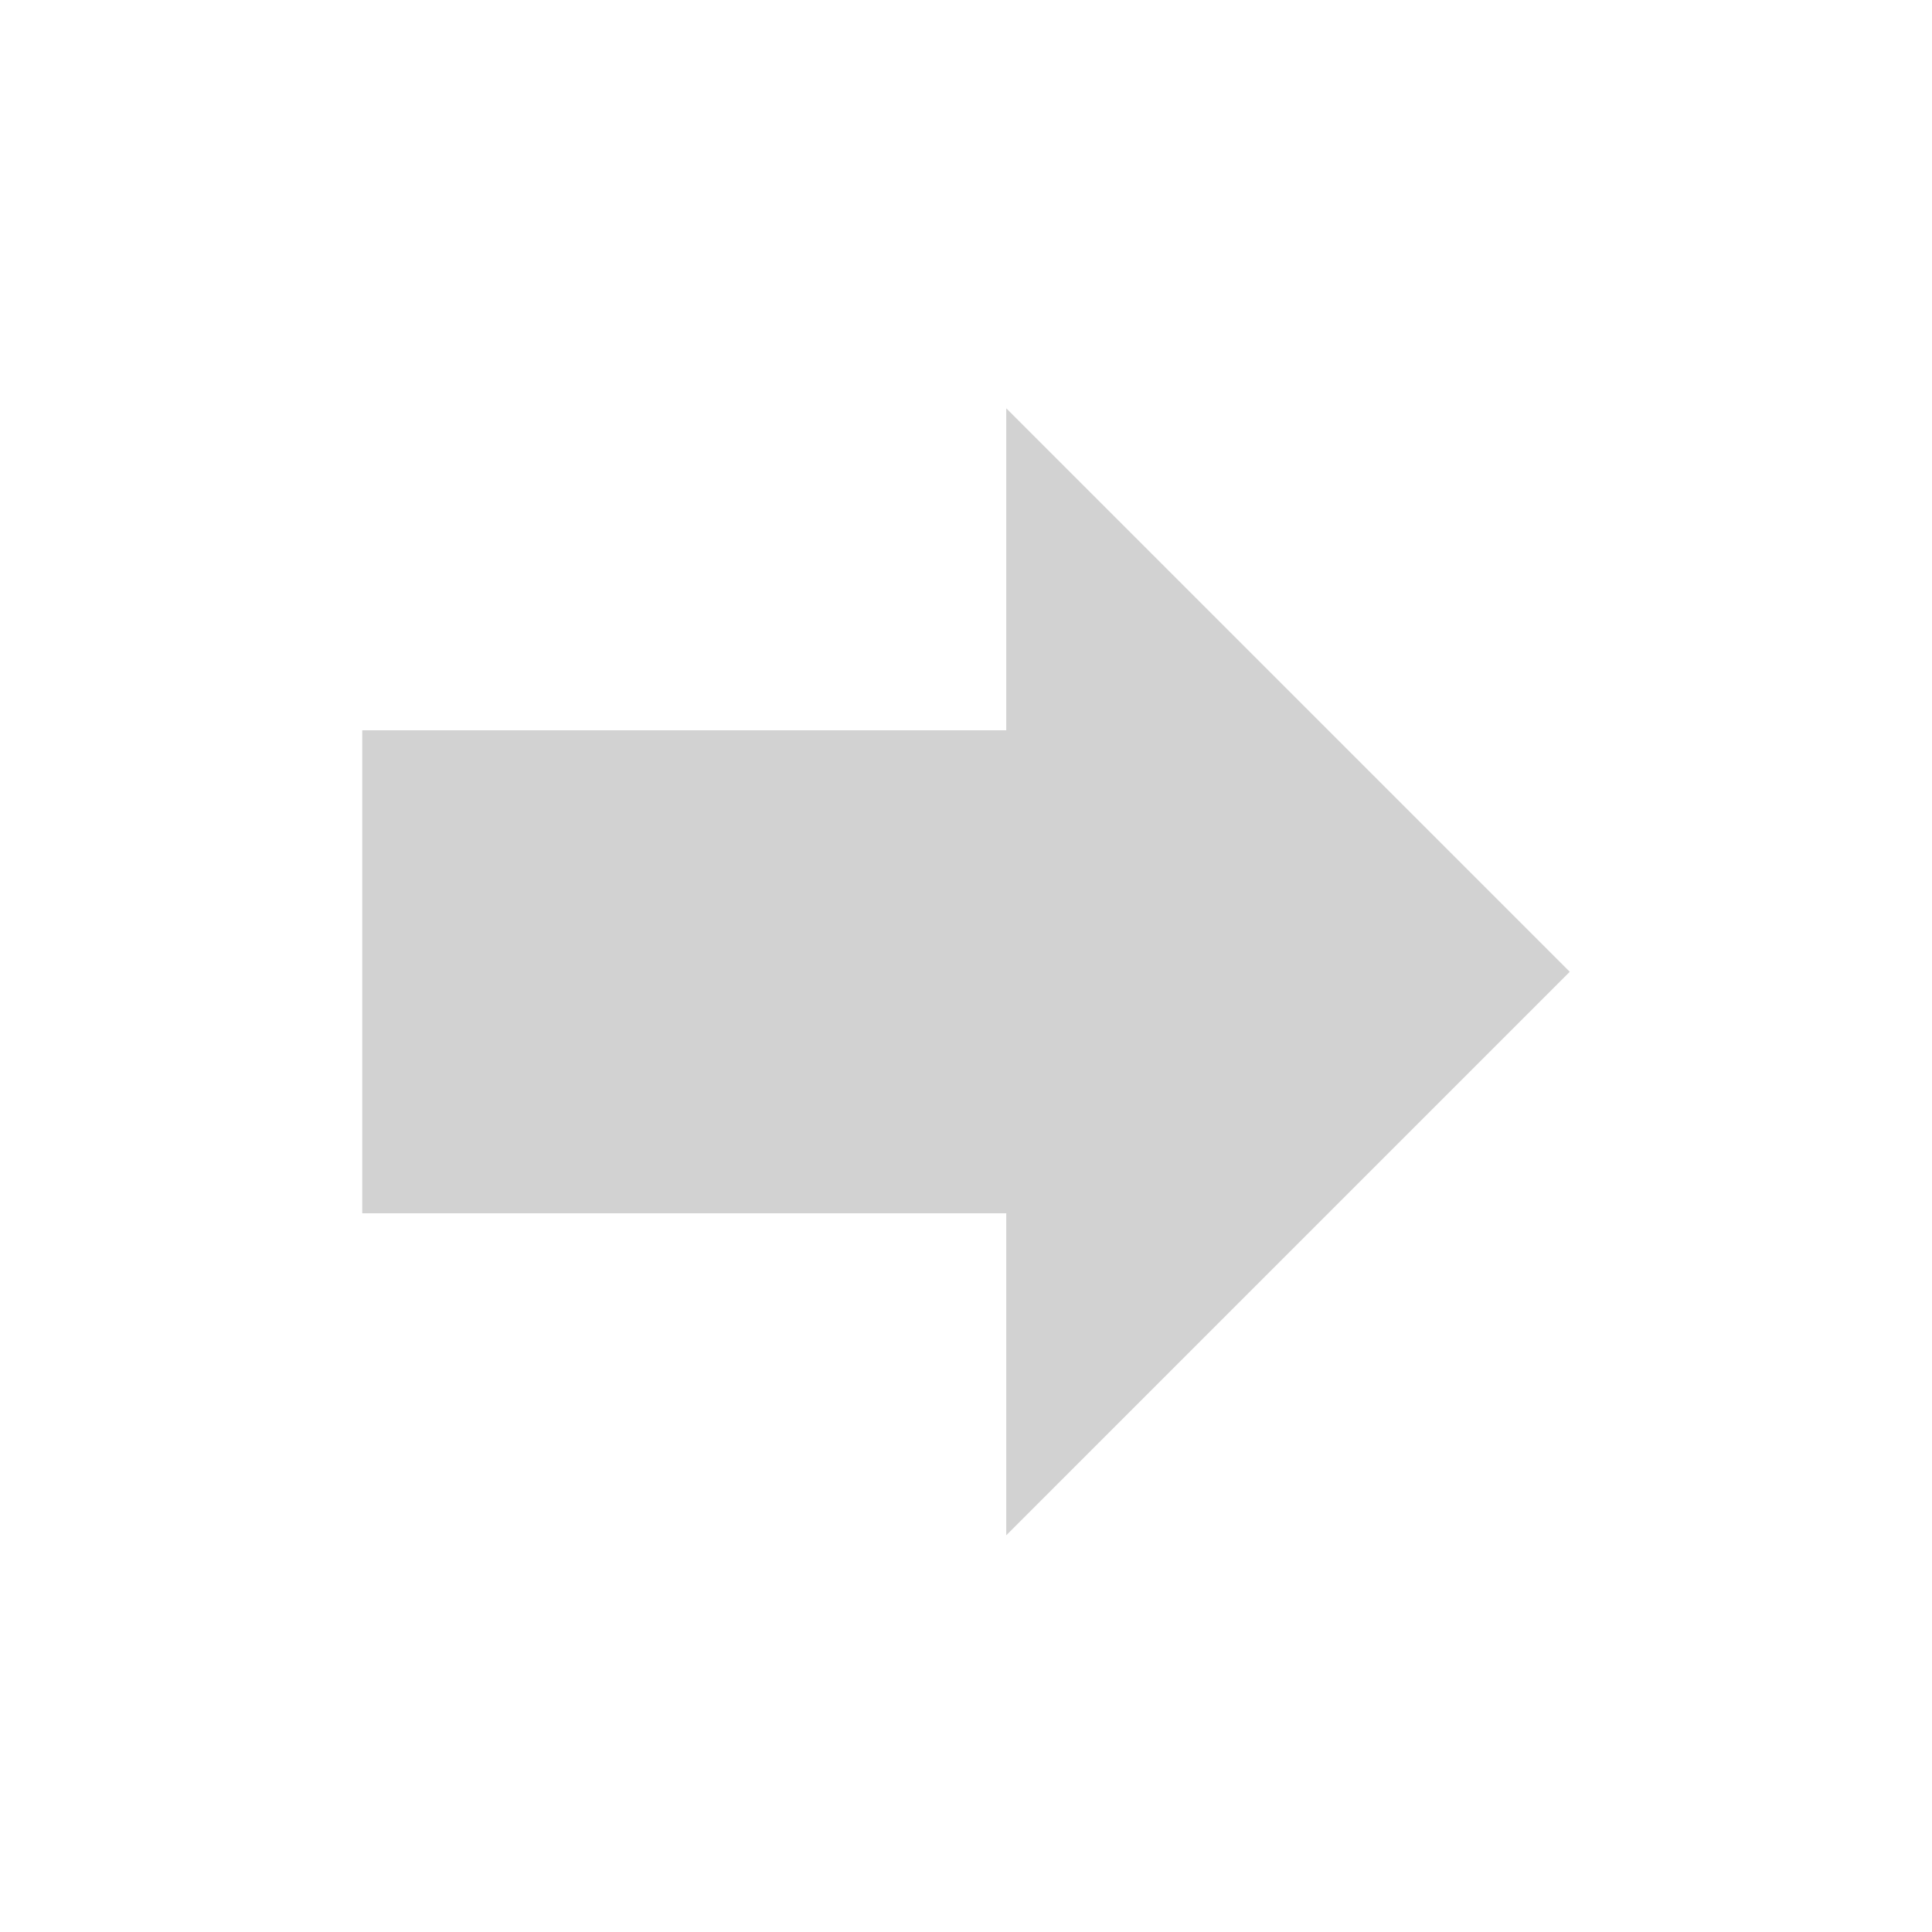
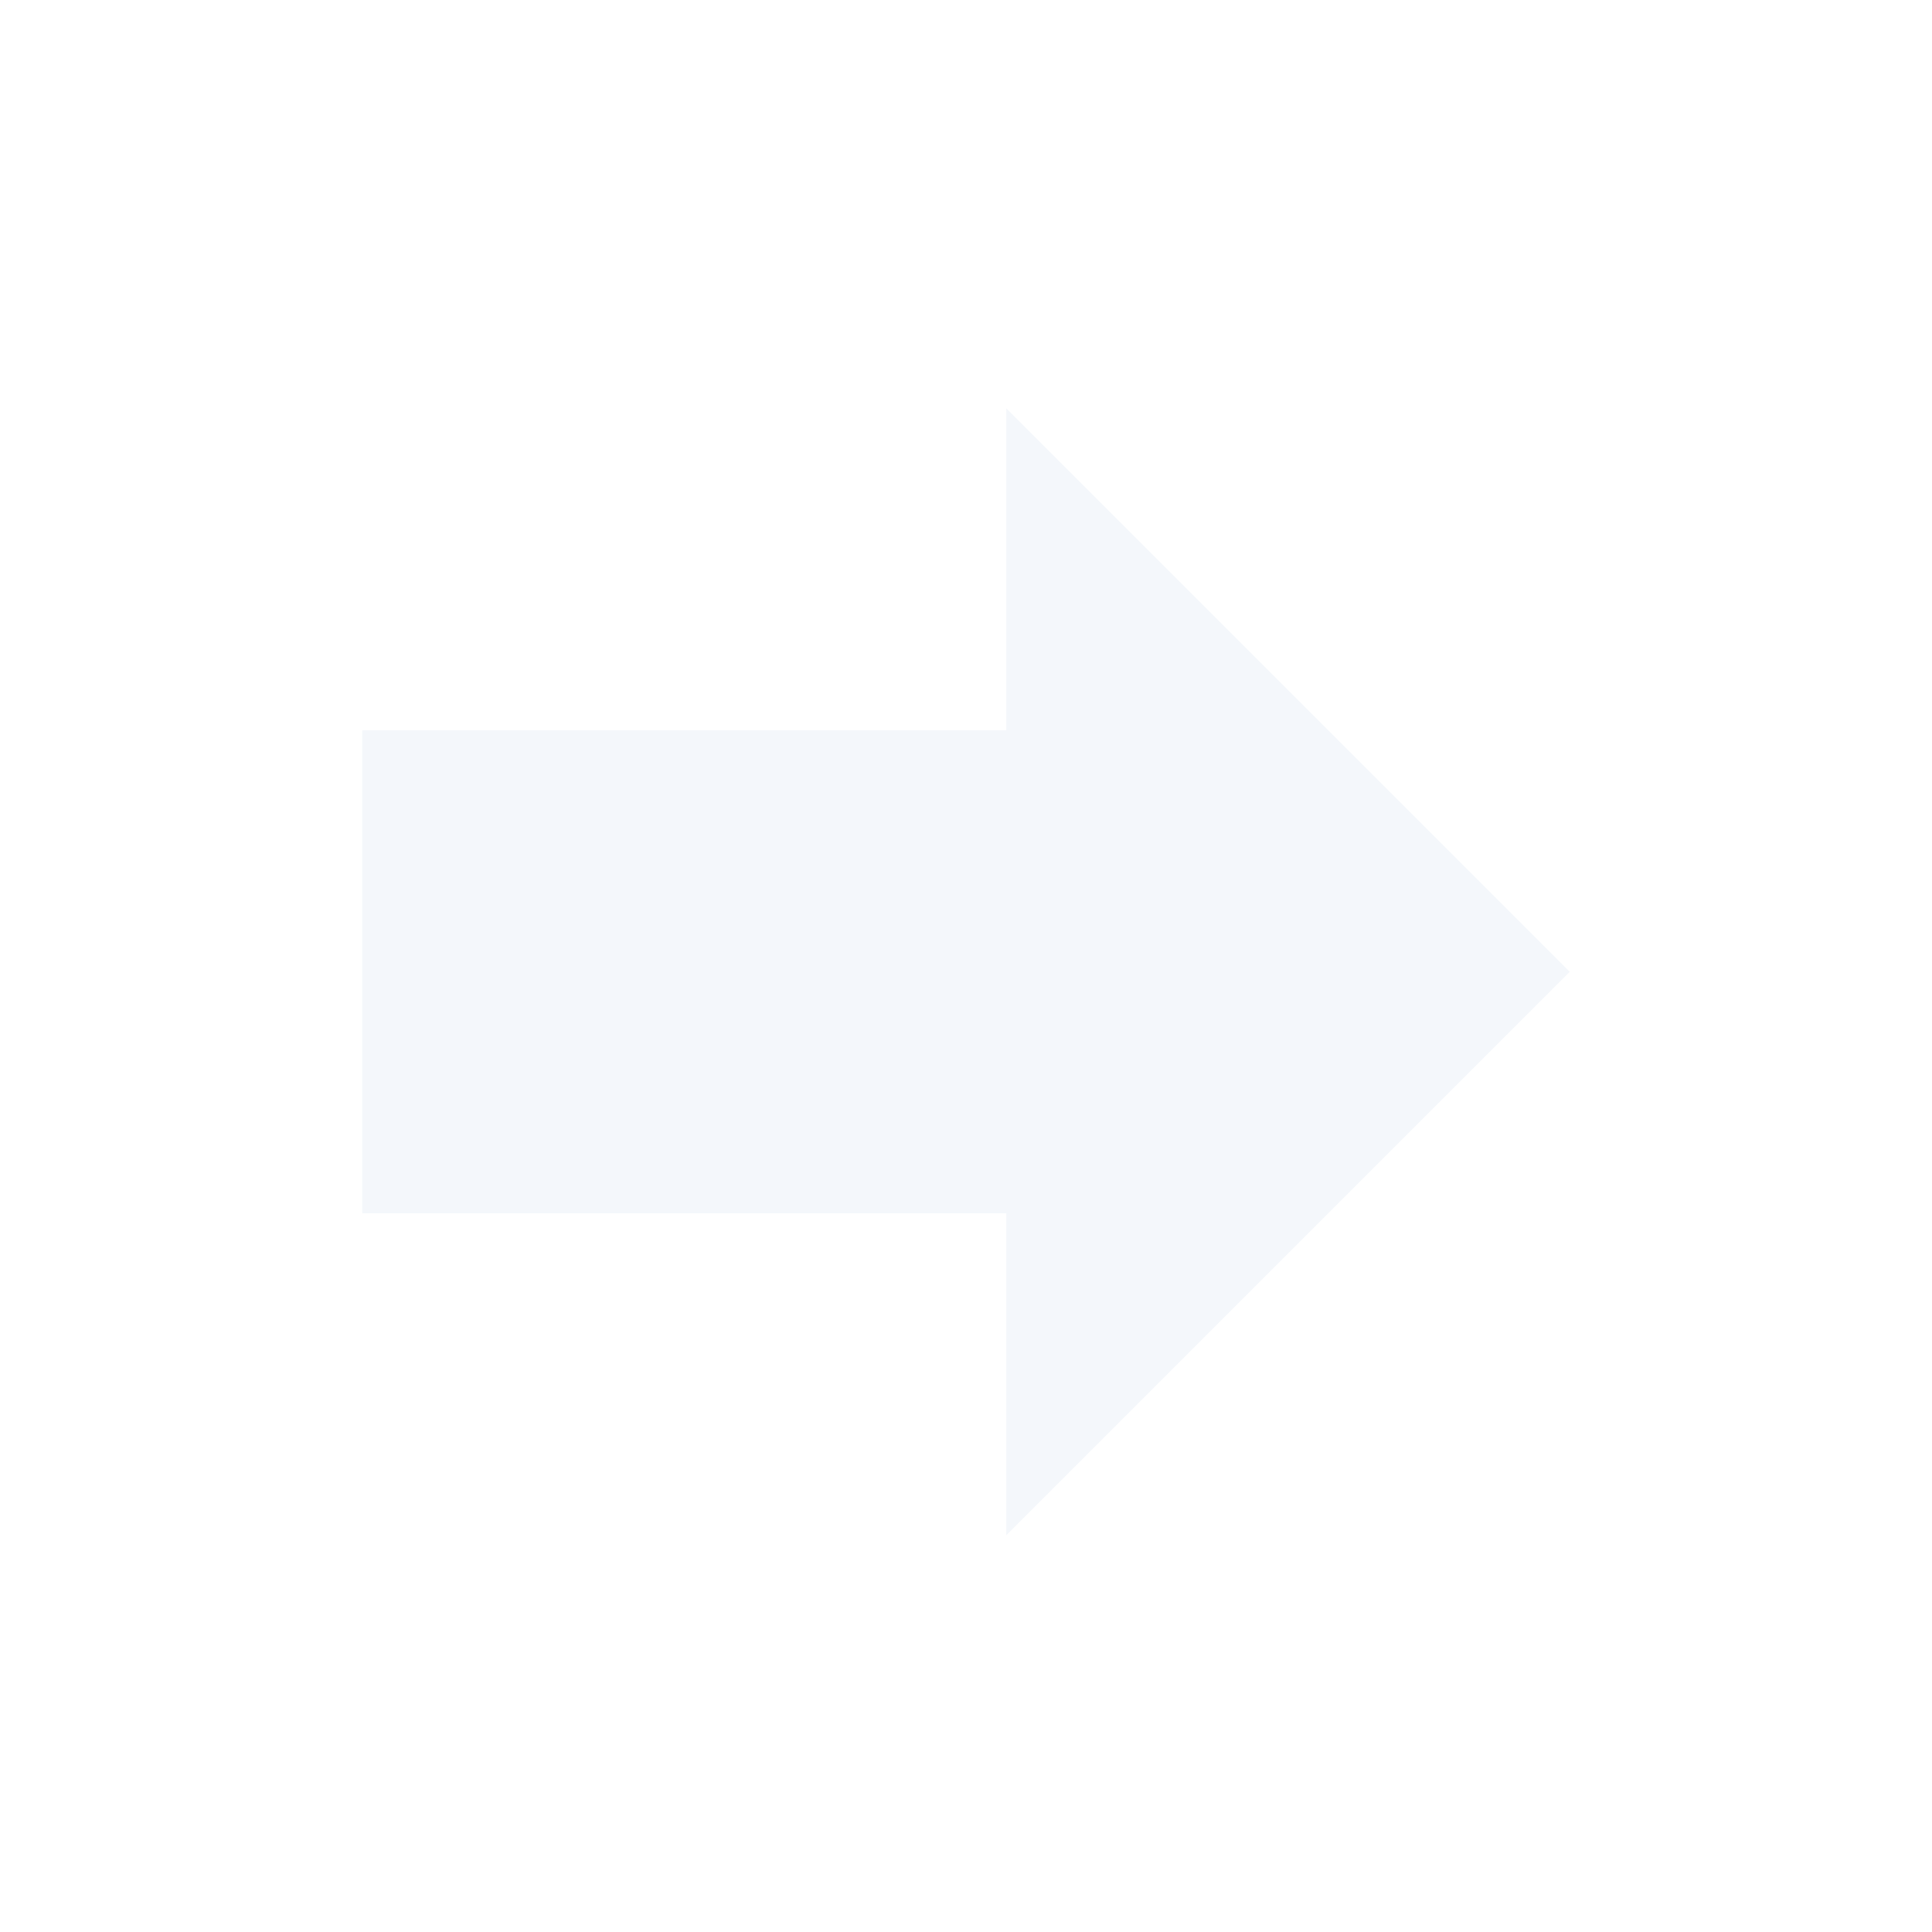
<svg xmlns="http://www.w3.org/2000/svg" id="svg2" width="48" height="48" version="1.1" viewBox="0 0 48 48">
-   <path id="path815" d="m25 10.144v8h-16v12h16v8l14-14z" fill="#d2d2d2" />
+   <path id="path815" d="m25 10.144v8h-16v12h16v8l14-14z" fill="#f4f7fb" />
</svg>
